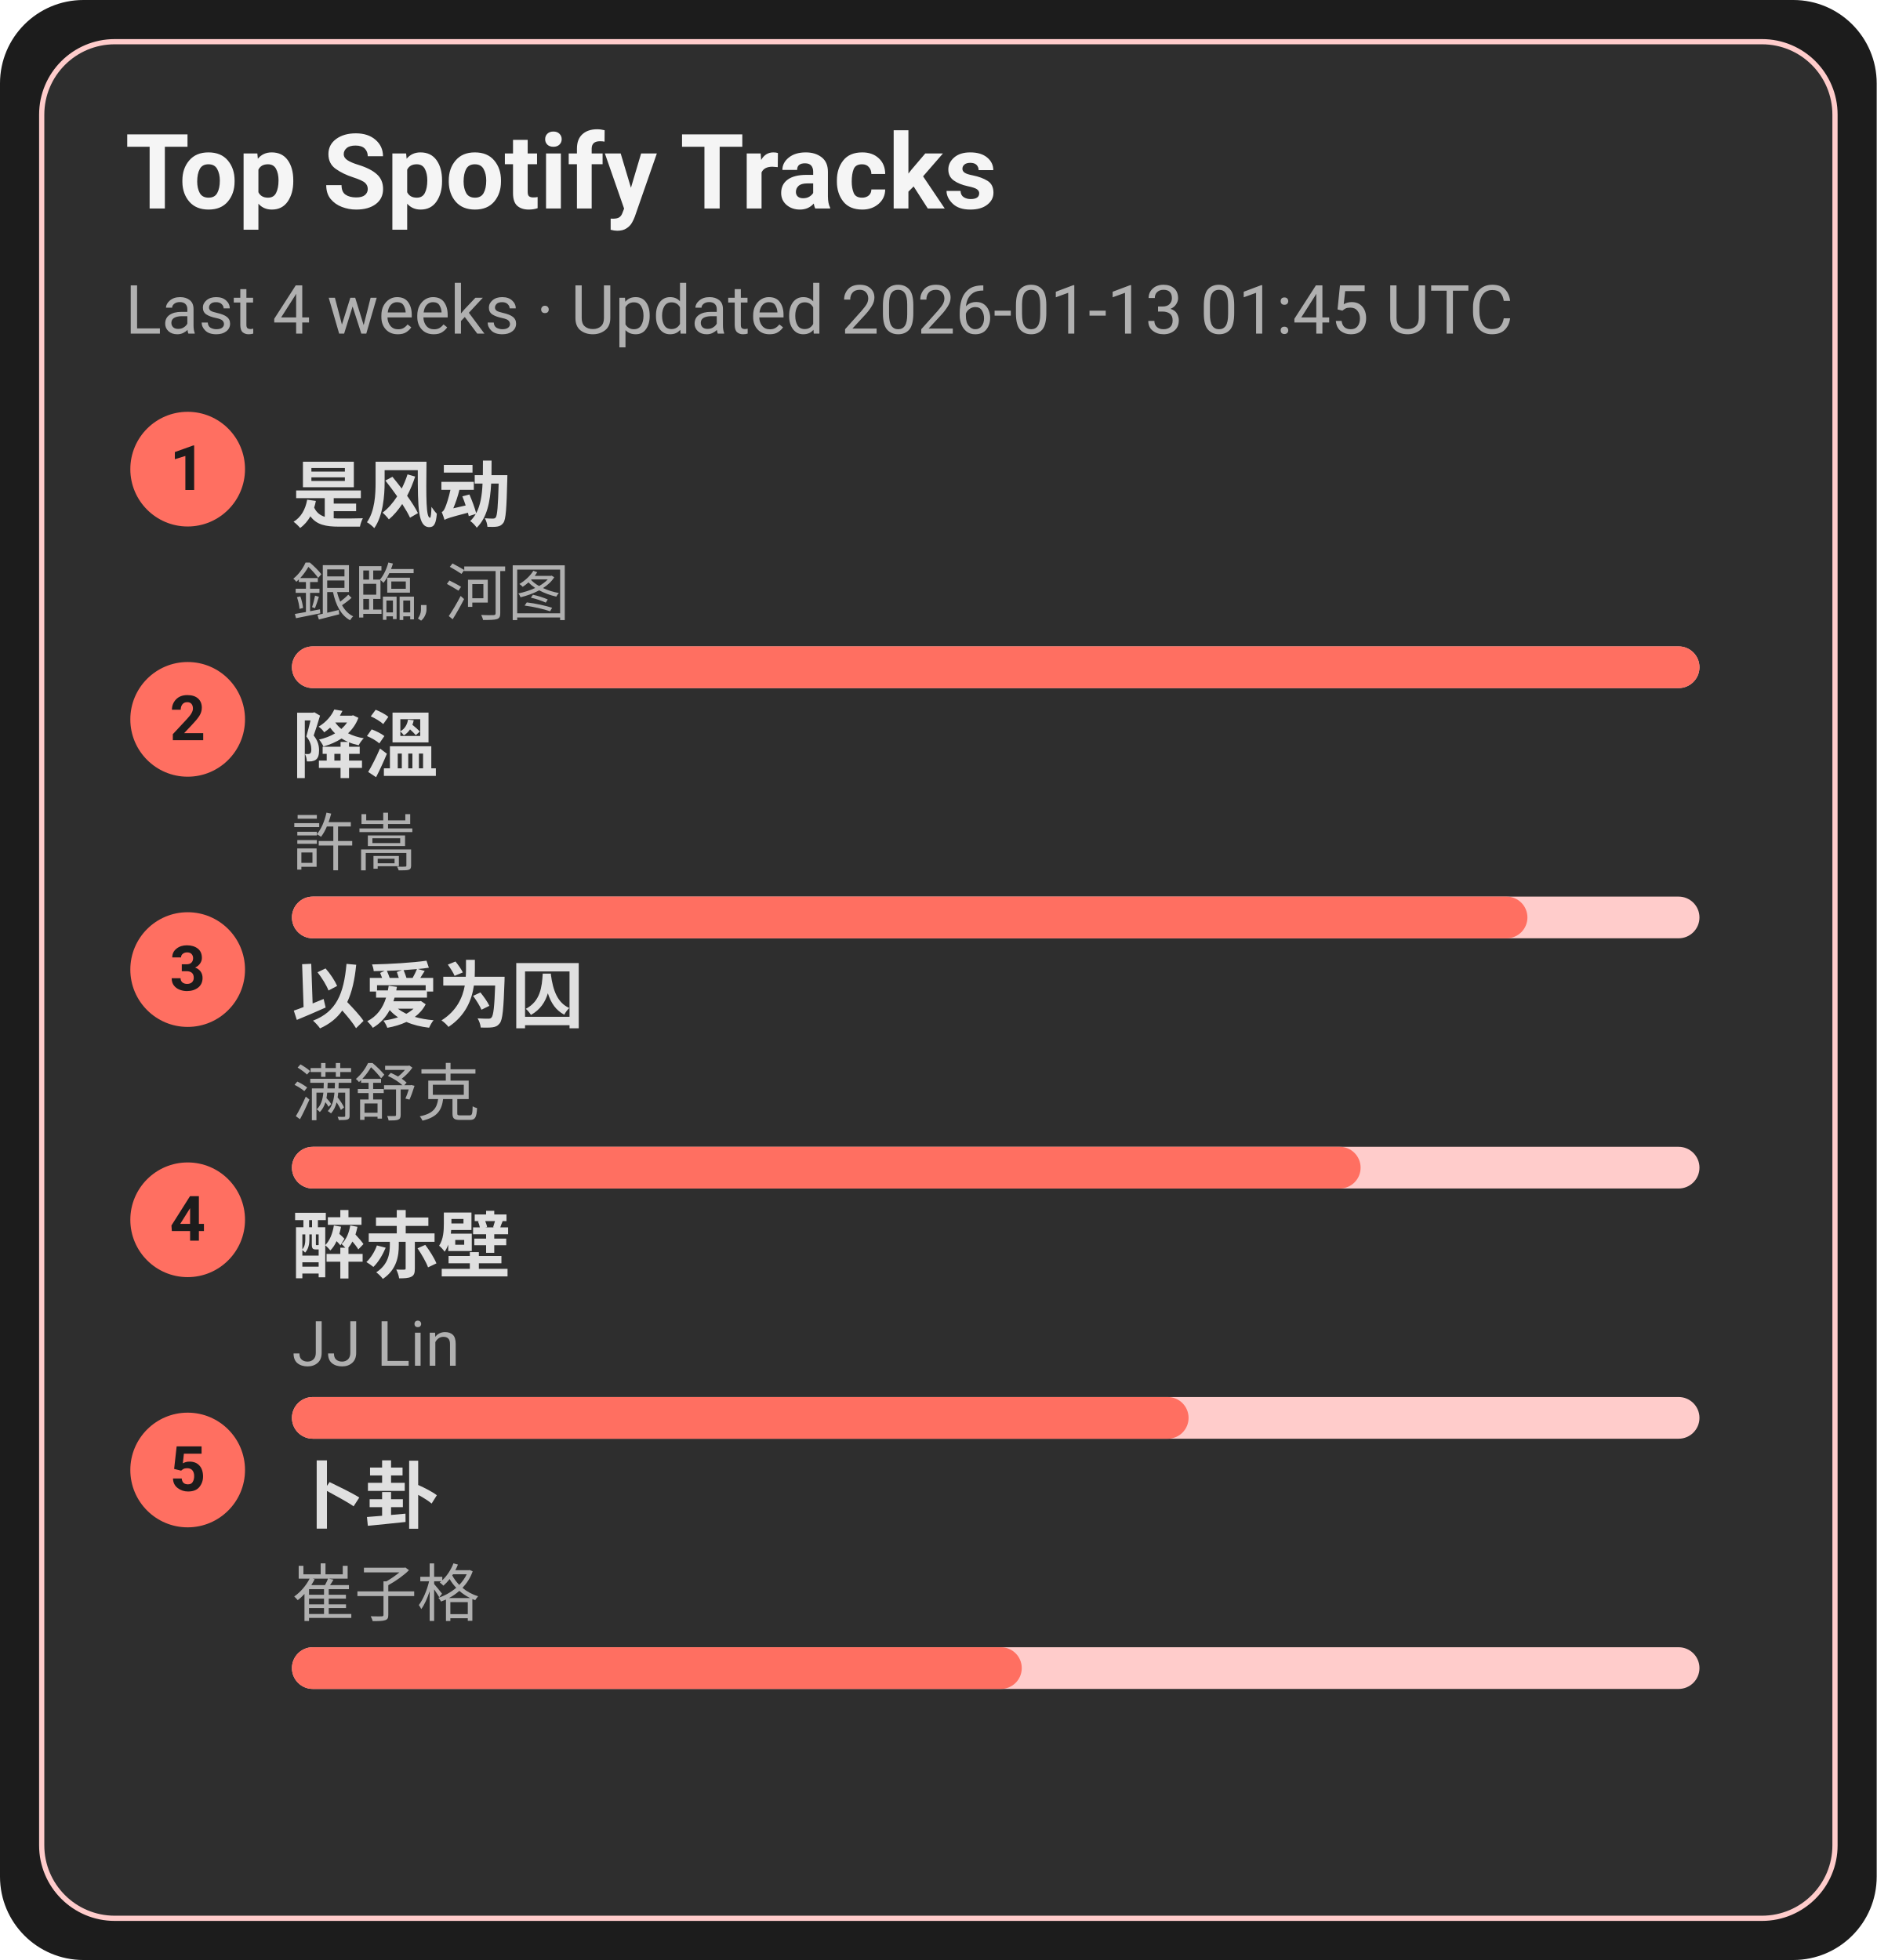
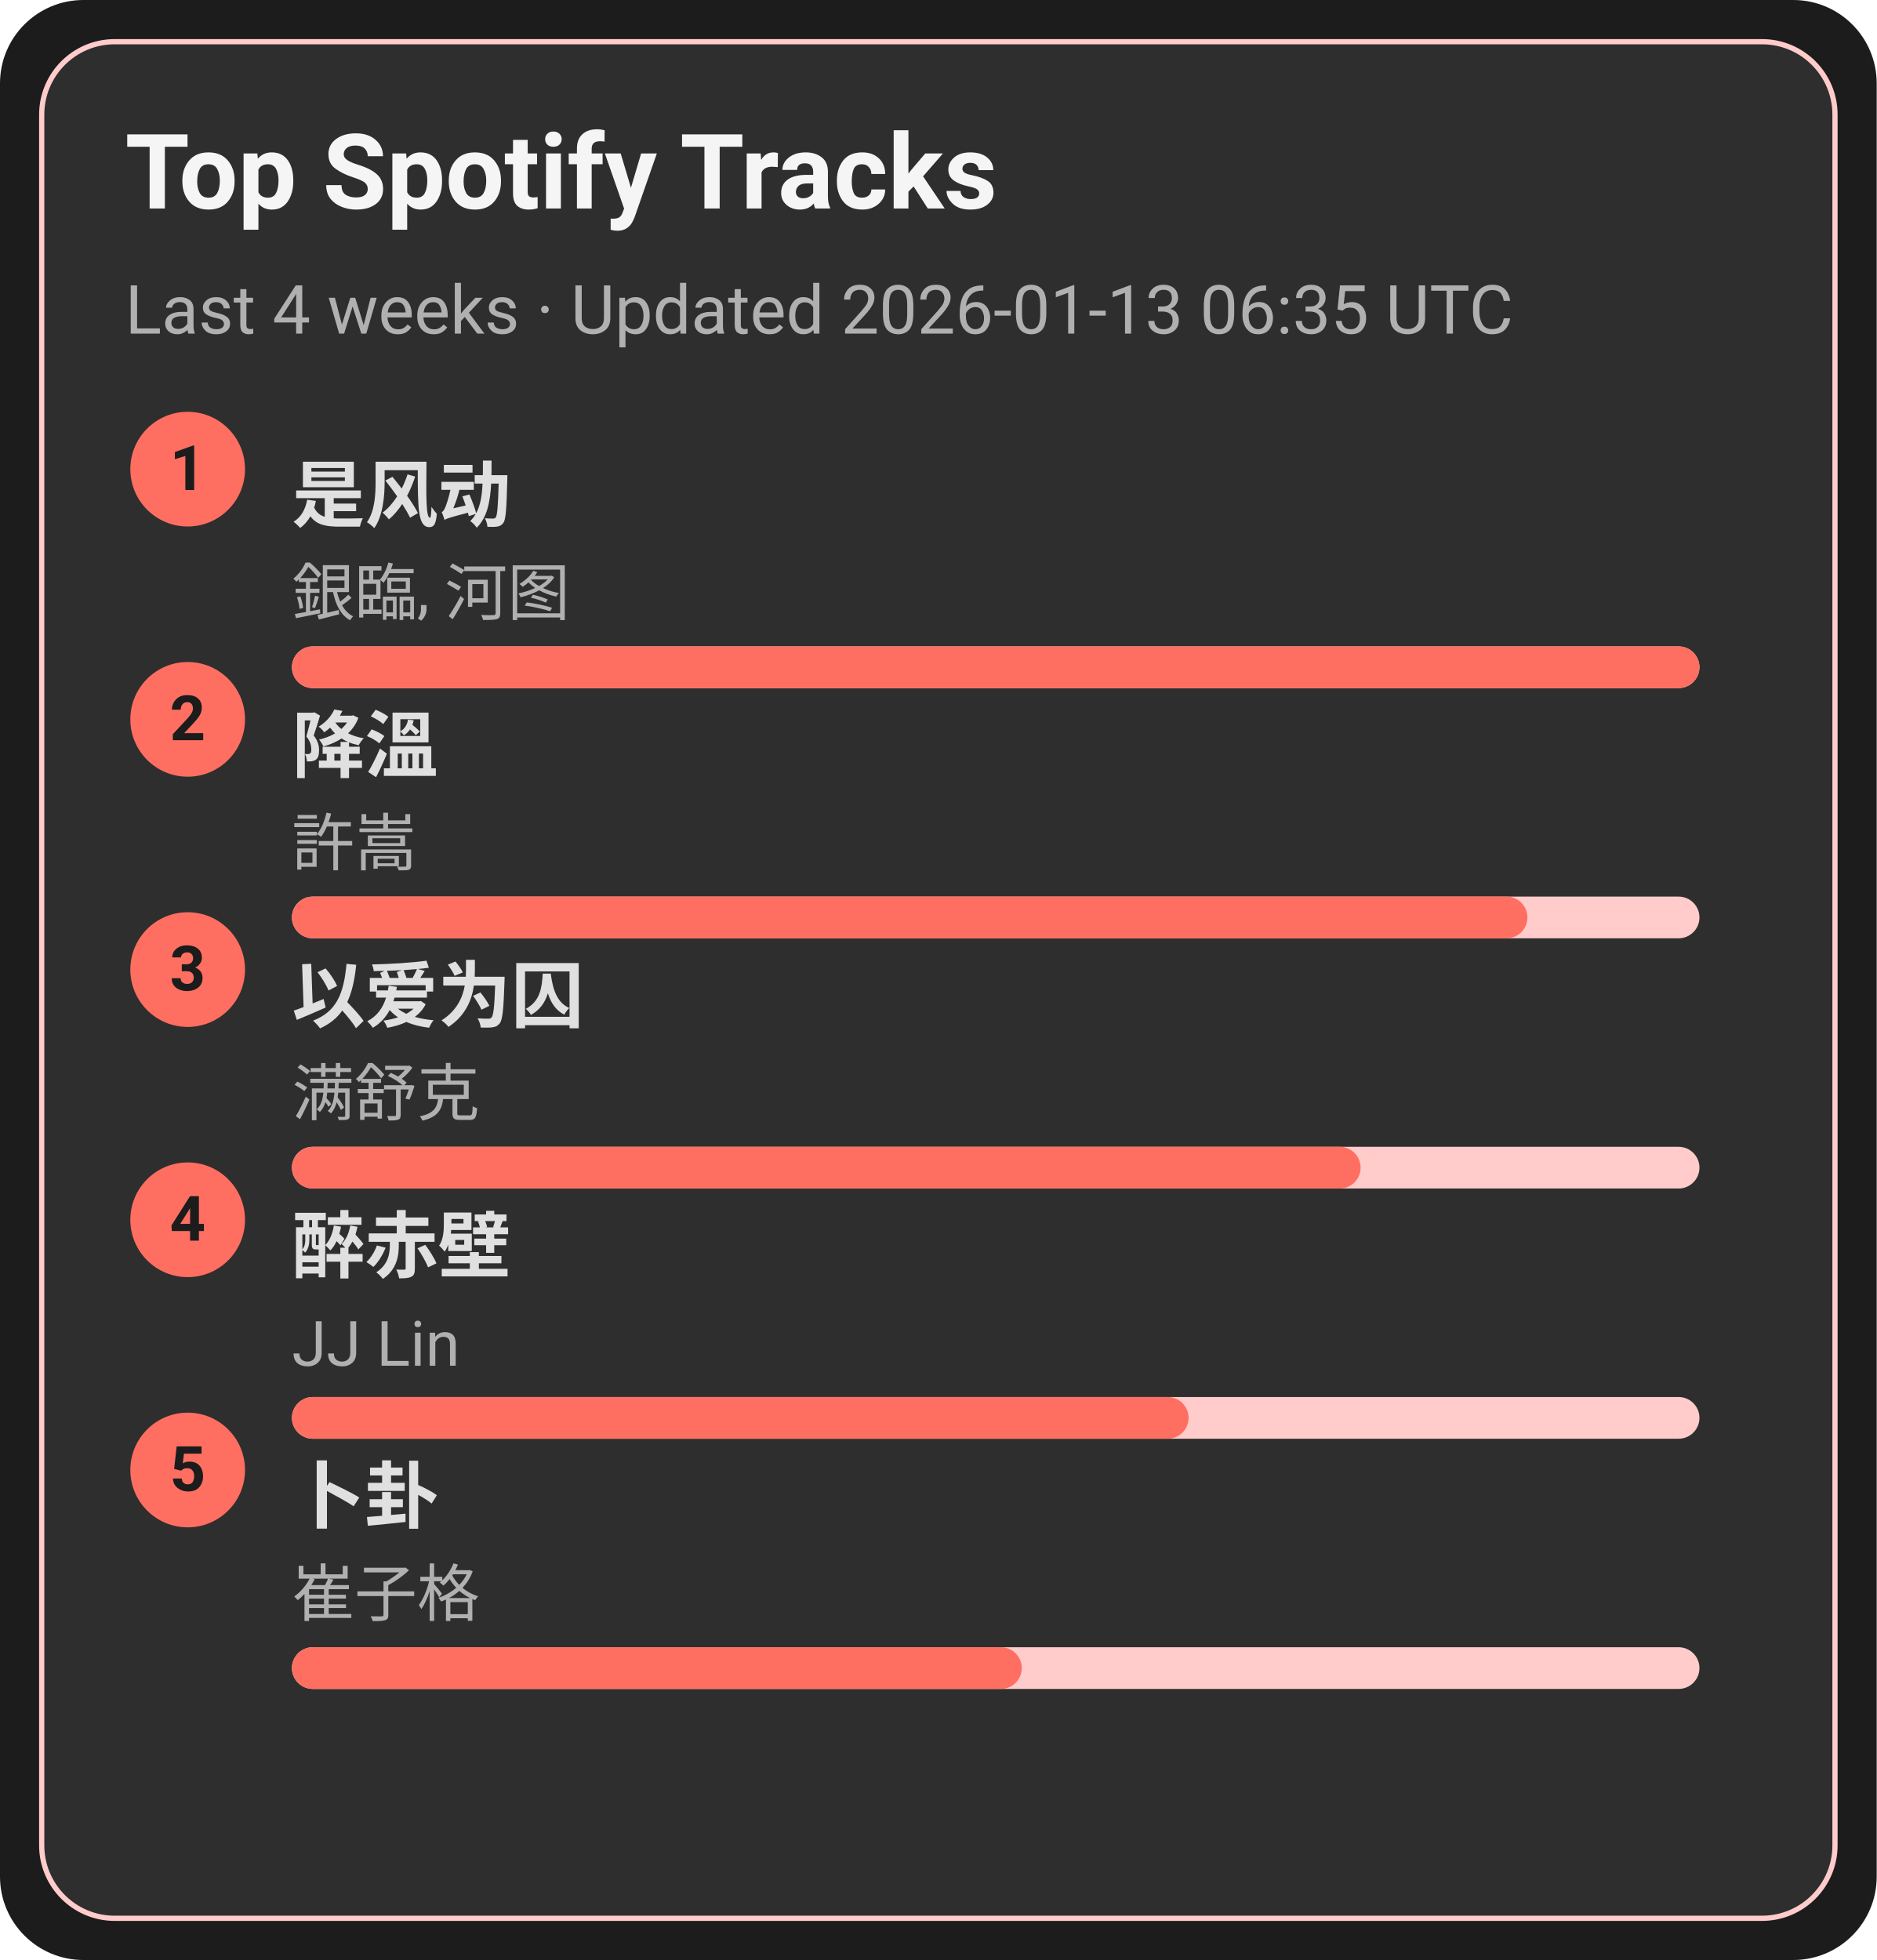
<svg xmlns="http://www.w3.org/2000/svg" width="360" height="376" viewBox="0 0 360 376">
  <style>text{font-family:-apple-system,BlinkMacSystemFont,Segoe UI,Roboto,Ubuntu,Helvetica Neue,Arial,Noto Sans,sans-serif}</style>
  <rect width="360" height="376" rx="16" fill="#1c1c1c" />
  <rect x="8" y="8" width="344" height="360" rx="14" fill="#2e2e2e" stroke="#ffcccb" />
  <text x="24" y="40" font-size="20" fill="#f5f5f5" font-weight="600">Top Spotify Tracks</text>
-   <text x="24" y="64" font-size="13" fill="#b0b0b0">Last 4 weeks · Updated 2026-01-13 01:45 UTC</text>
+   <text x="24" y="64" font-size="13" fill="#b0b0b0">Last 4 weeks · Updated 2026-01-13 06:35 UTC</text>
  <circle cx="36" cy="90" r="11" fill="#ff6f61" />
  <text x="36" y="94" text-anchor="middle" font-size="12" fill="#1c1c1c" font-weight="700">1</text>
  <a href="https://open.spotify.com/track/3lePQ8c4jq7bTePsXEmslh" target="_blank" rel="noopener noreferrer">
    <text x="56" y="100" font-size="14" fill="#e0e0e0" font-weight="600">是风动</text>
  </a>
  <text x="56" y="118" font-size="12" fill="#b0b0b0">銀臨, 河图</text>
  <rect x="56" y="124" width="270" height="8" rx="4" fill="#ffcccb" />
  <rect x="56" y="124" width="270" height="8" rx="4" fill="#ff6f61" />
  <circle cx="36" cy="138" r="11" fill="#ff6f61" />
  <text x="36" y="142" text-anchor="middle" font-size="12" fill="#1c1c1c" font-weight="700">2</text>
  <a href="https://open.spotify.com/track/2q9uhrOfyOnBa3oWR1PfYT" target="_blank" rel="noopener noreferrer">
    <text x="56" y="148" font-size="14" fill="#e0e0e0" font-weight="600">降溫</text>
  </a>
  <text x="56" y="166" font-size="12" fill="#b0b0b0">許嵩</text>
  <rect x="56" y="172" width="270" height="8" rx="4" fill="#ffcccb" />
  <rect x="56" y="172" width="237" height="8" rx="4" fill="#ff6f61" />
  <circle cx="36" cy="186" r="11" fill="#ff6f61" />
  <text x="36" y="190" text-anchor="middle" font-size="12" fill="#1c1c1c" font-weight="700">3</text>
  <a href="https://open.spotify.com/track/0RW2LEfGQK5BaIho6sSLqf" target="_blank" rel="noopener noreferrer">
    <text x="56" y="196" font-size="14" fill="#e0e0e0" font-weight="600">以爱为囚</text>
  </a>
  <text x="56" y="214" font-size="12" fill="#b0b0b0">满舒克</text>
  <rect x="56" y="220" width="270" height="8" rx="4" fill="#ffcccb" />
  <rect x="56" y="220" width="205" height="8" rx="4" fill="#ff6f61" />
  <circle cx="36" cy="234" r="11" fill="#ff6f61" />
  <text x="36" y="238" text-anchor="middle" font-size="12" fill="#1c1c1c" font-weight="700">4</text>
  <a href="https://open.spotify.com/track/69lAYqbyHL1A0gctdLd9WV" target="_blank" rel="noopener noreferrer">
    <text x="56" y="244" font-size="14" fill="#e0e0e0" font-weight="600">醉赤壁</text>
  </a>
  <text x="56" y="262" font-size="12" fill="#b0b0b0">JJ Lin</text>
  <rect x="56" y="268" width="270" height="8" rx="4" fill="#ffcccb" />
  <rect x="56" y="268" width="172" height="8" rx="4" fill="#ff6f61" />
  <circle cx="36" cy="282" r="11" fill="#ff6f61" />
  <text x="36" y="286" text-anchor="middle" font-size="12" fill="#1c1c1c" font-weight="700">5</text>
  <a href="https://open.spotify.com/track/4ToeYifpQaikbYa7krOD6s" target="_blank" rel="noopener noreferrer">
    <text x="56" y="292" font-size="14" fill="#e0e0e0" font-weight="600">卜卦</text>
  </a>
  <text x="56" y="310" font-size="12" fill="#b0b0b0">崔子格</text>
  <rect x="56" y="316" width="270" height="8" rx="4" fill="#ffcccb" />
  <rect x="56" y="316" width="140" height="8" rx="4" fill="#ff6f61" />
</svg>
